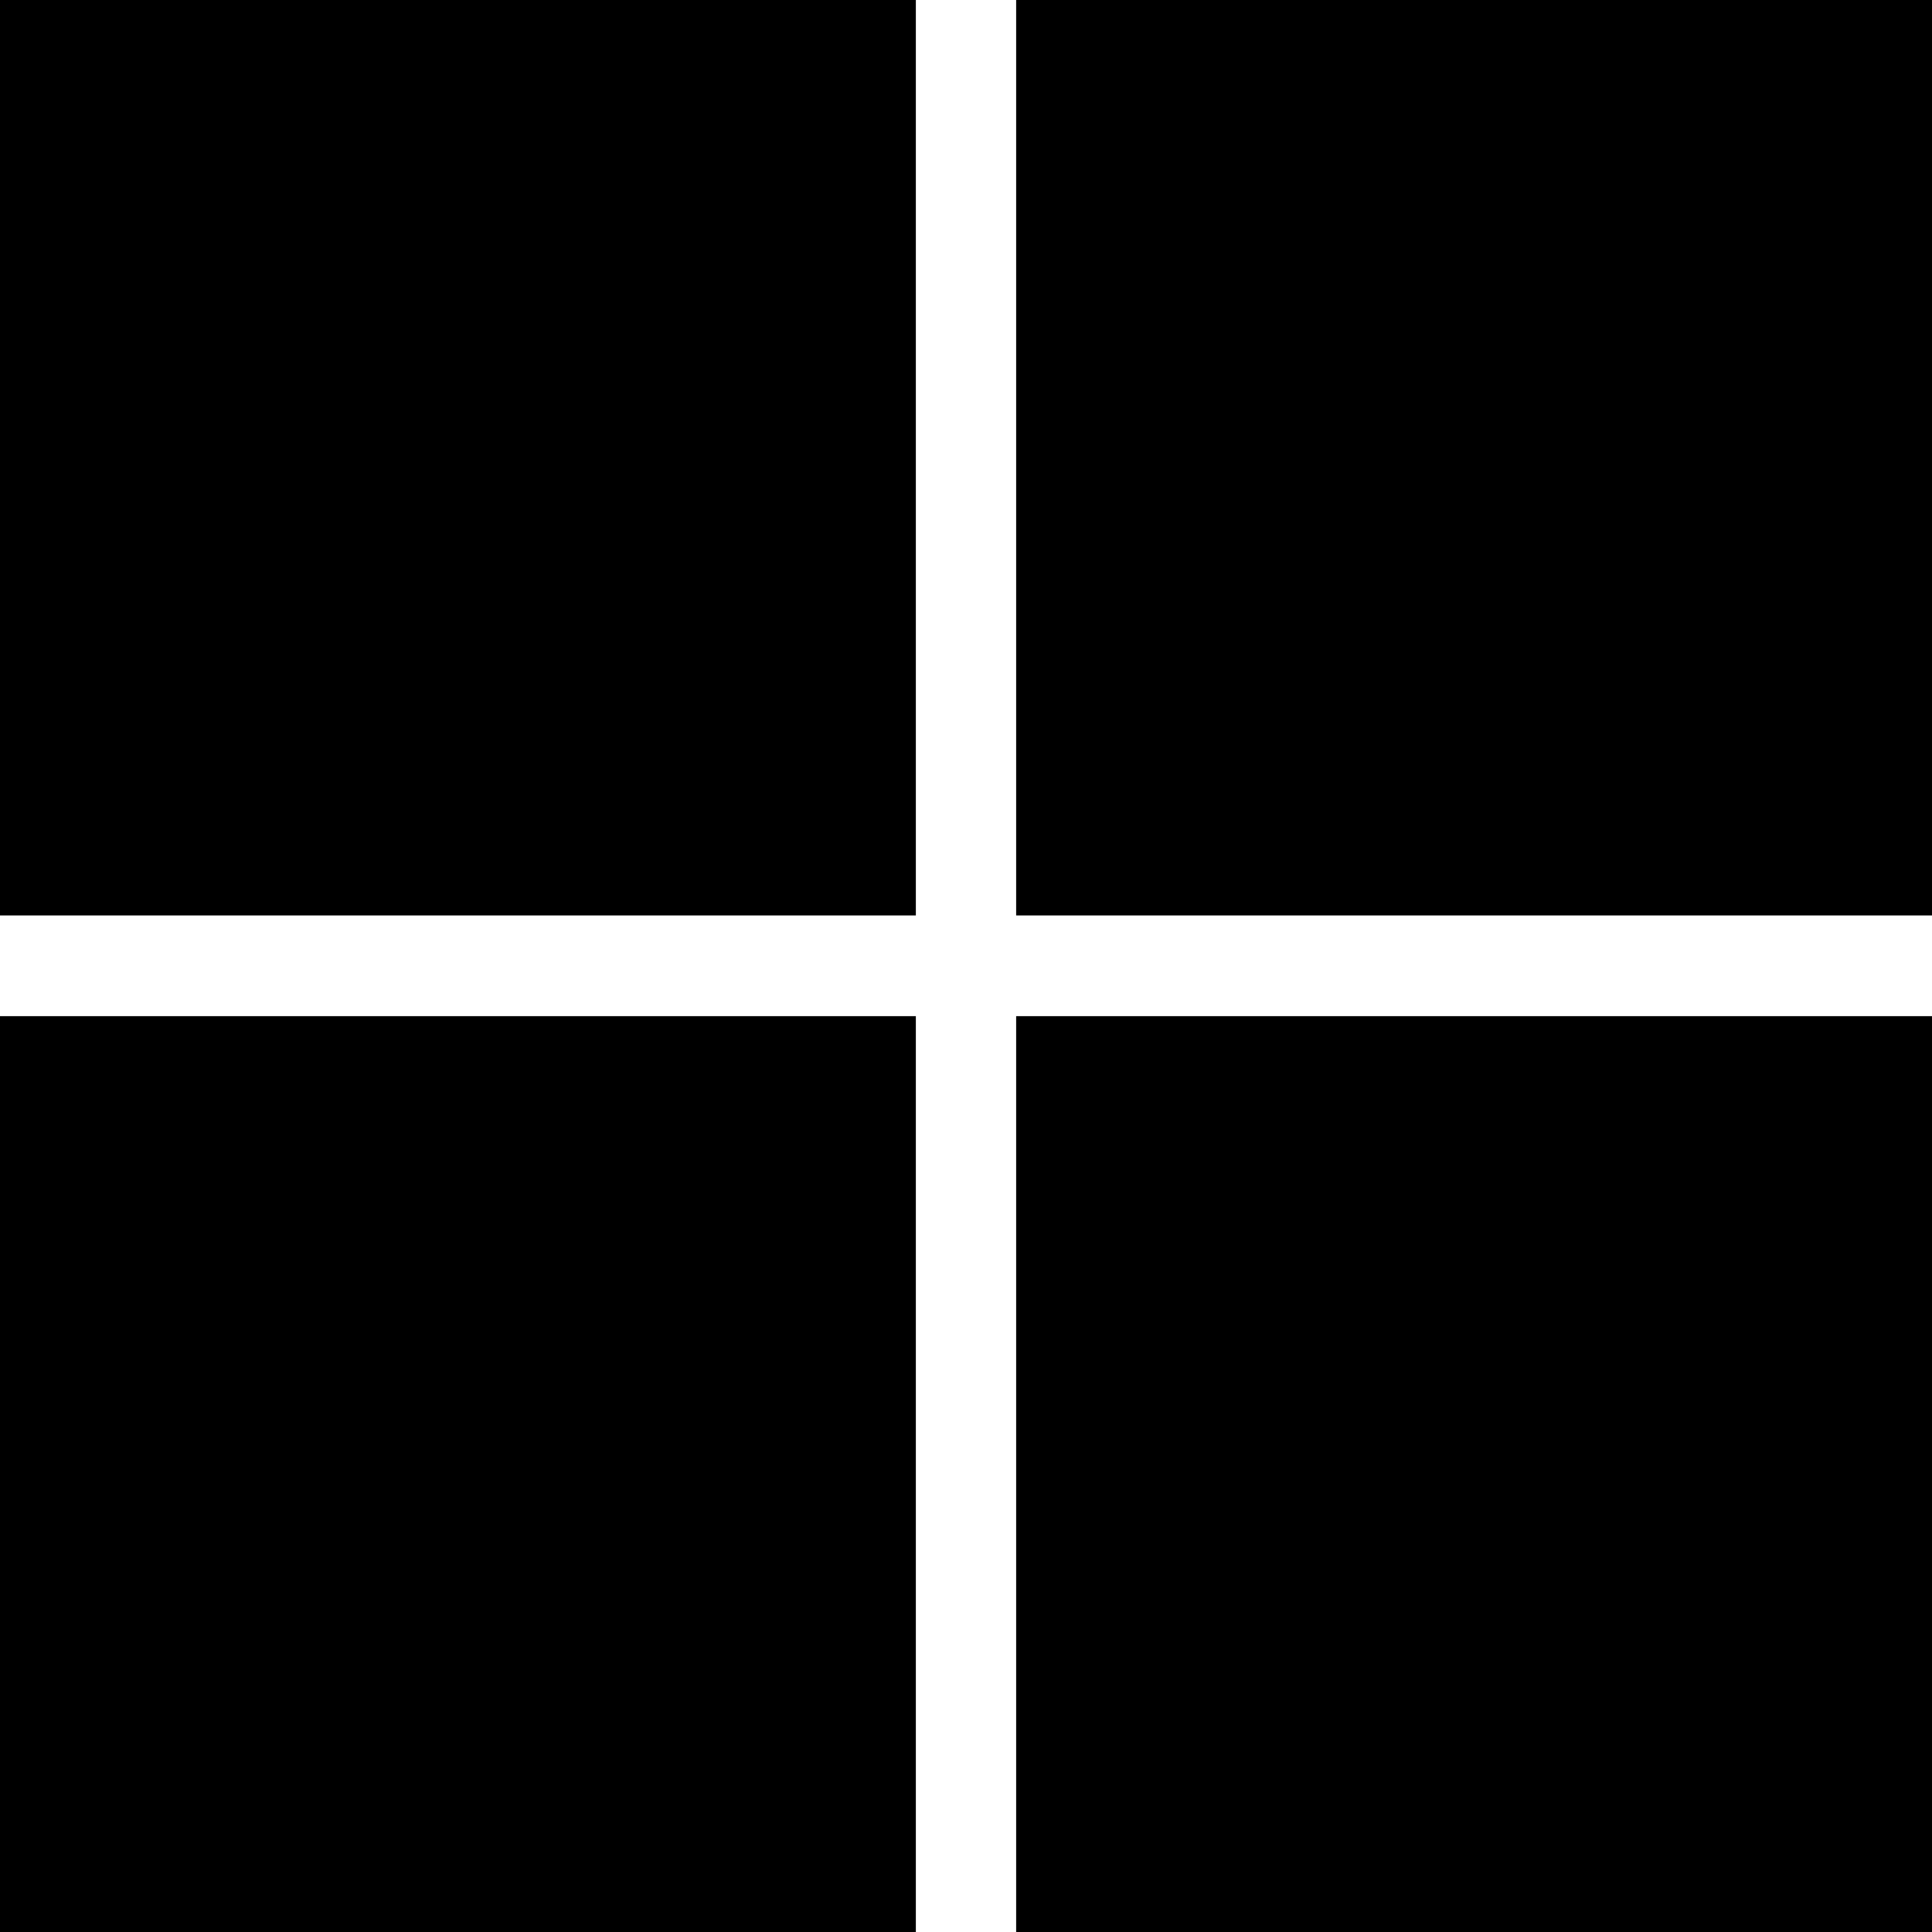
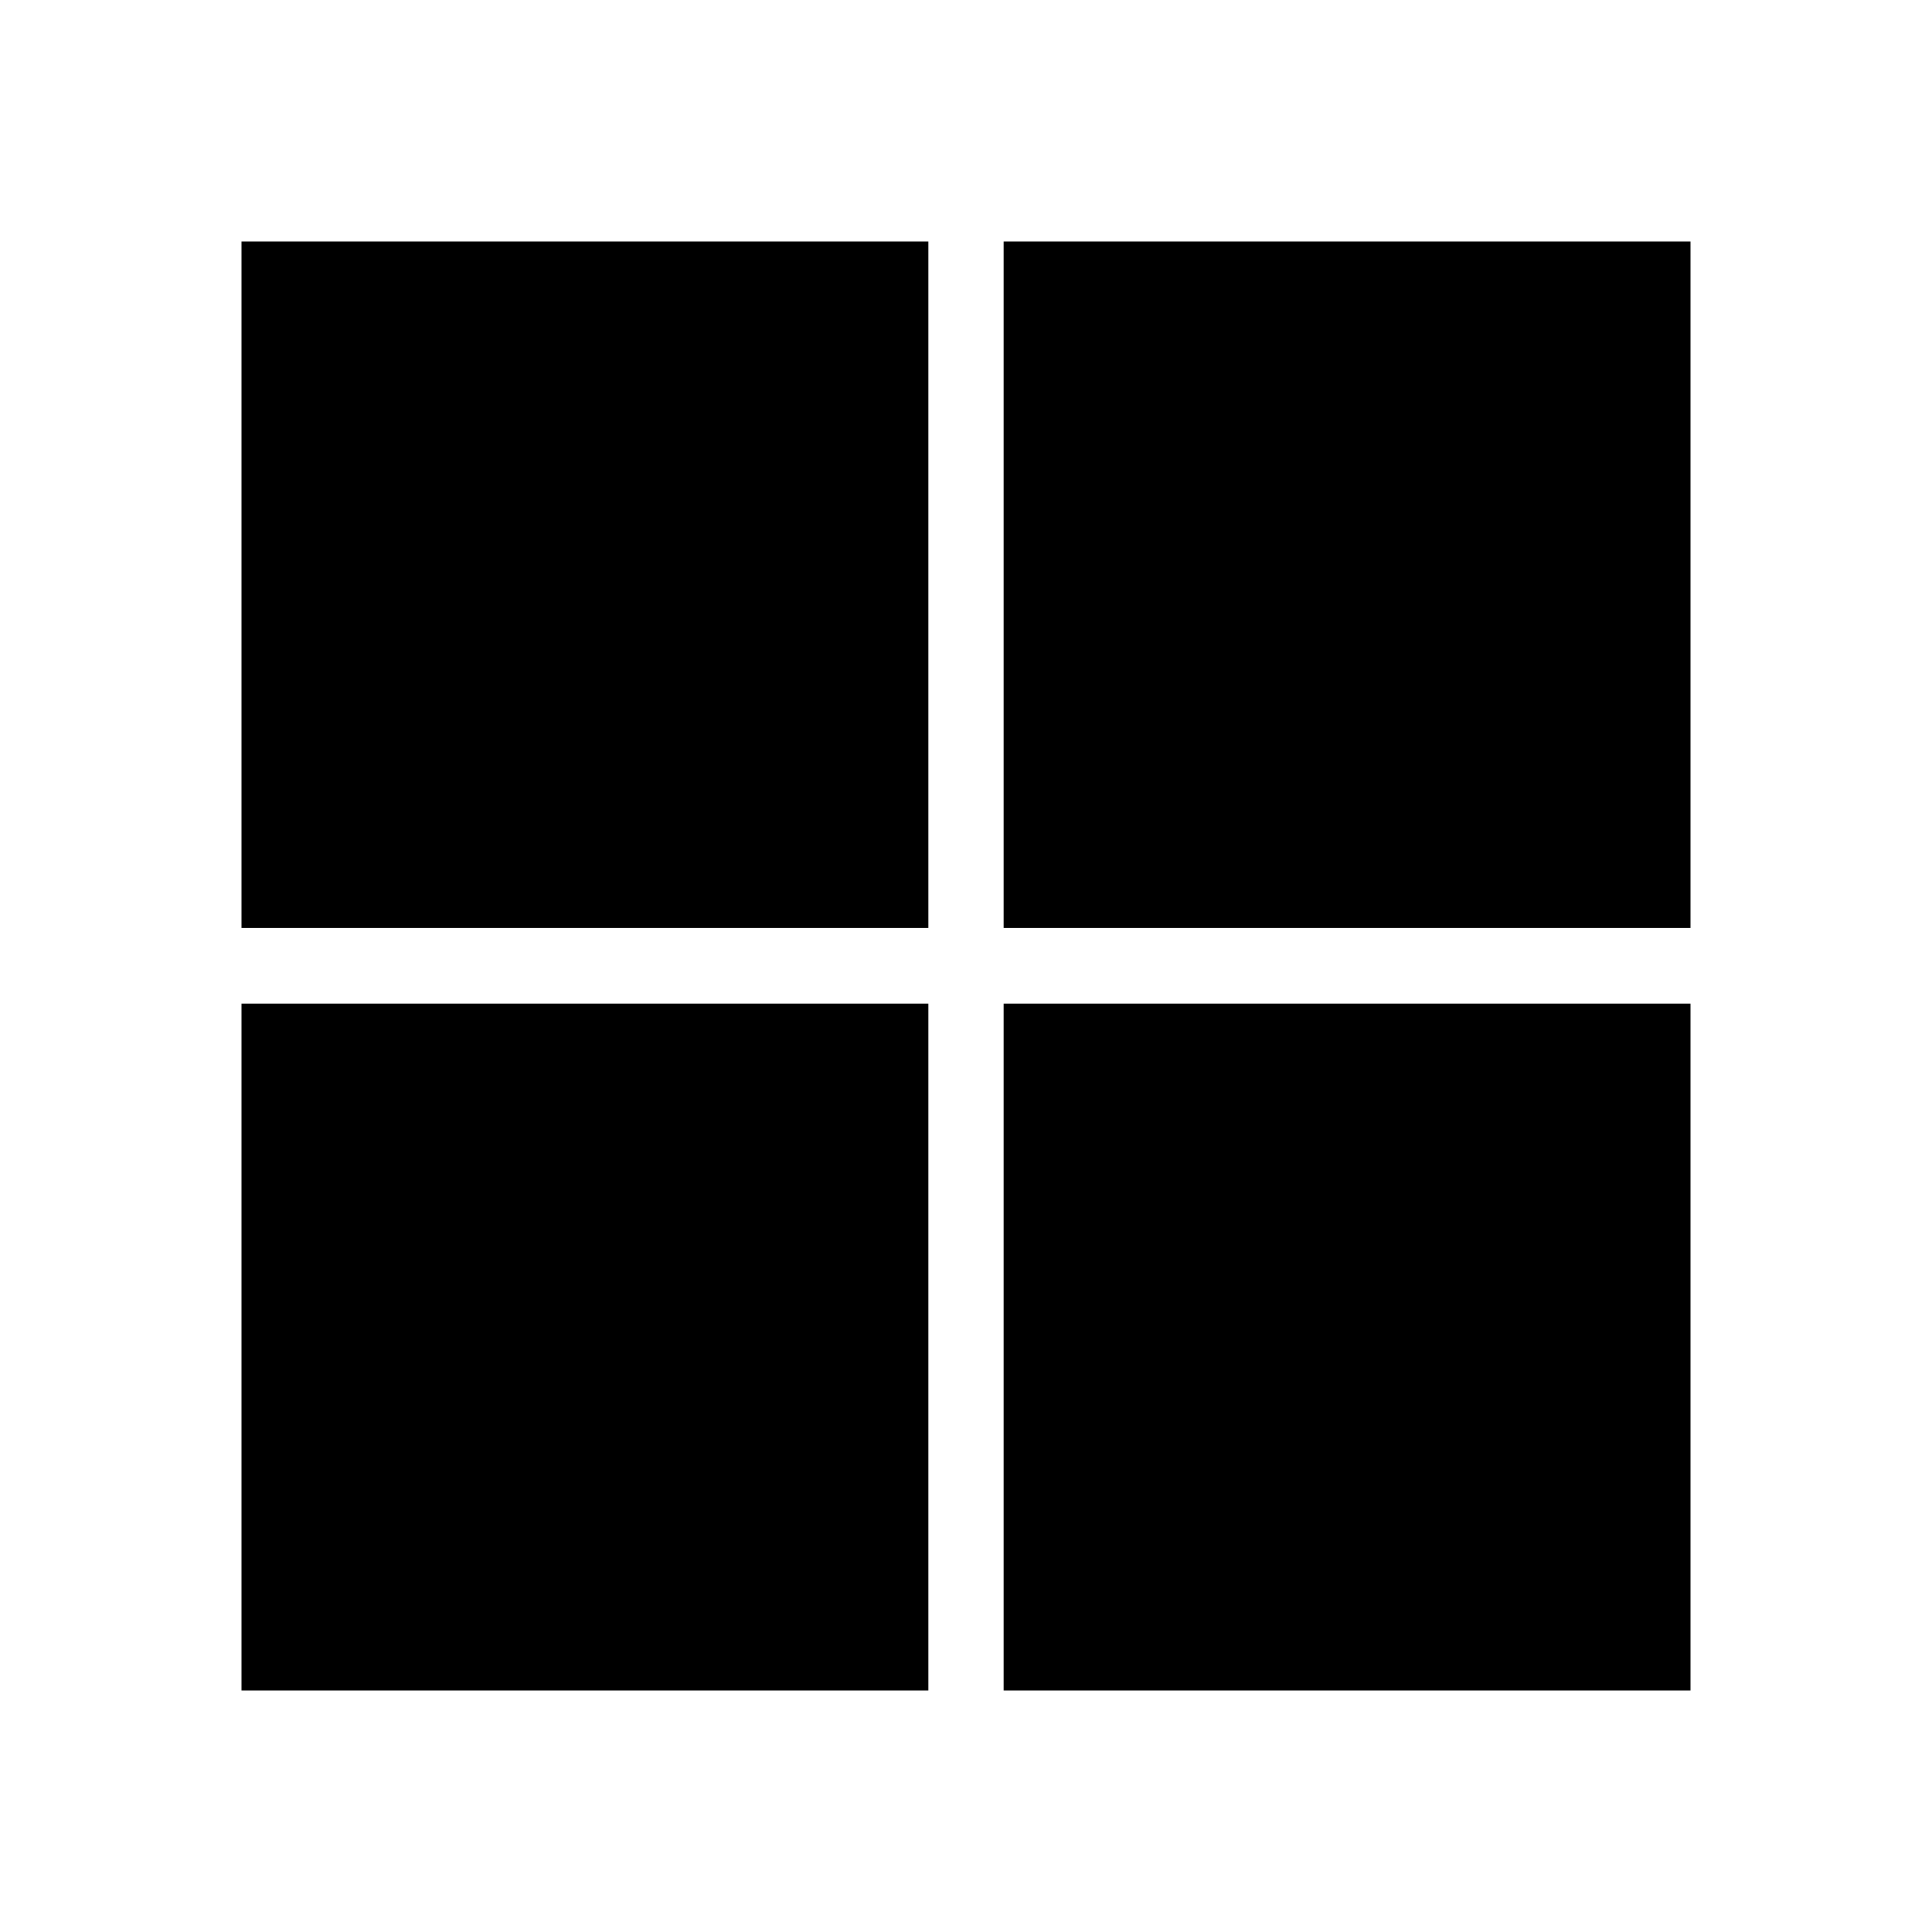
- <svg xmlns="http://www.w3.org/2000/svg" role="img" viewBox="0 0 24 24">
+ <svg xmlns="http://www.w3.org/2000/svg" role="img" viewBox="-4 -4 32 32">
  <path d="M0,0H11.377V11.372H0ZM12.623,0H24V11.372H12.623ZM0,12.623H11.377V24H0Zm12.623,0H24V24H12.623" />
</svg>
